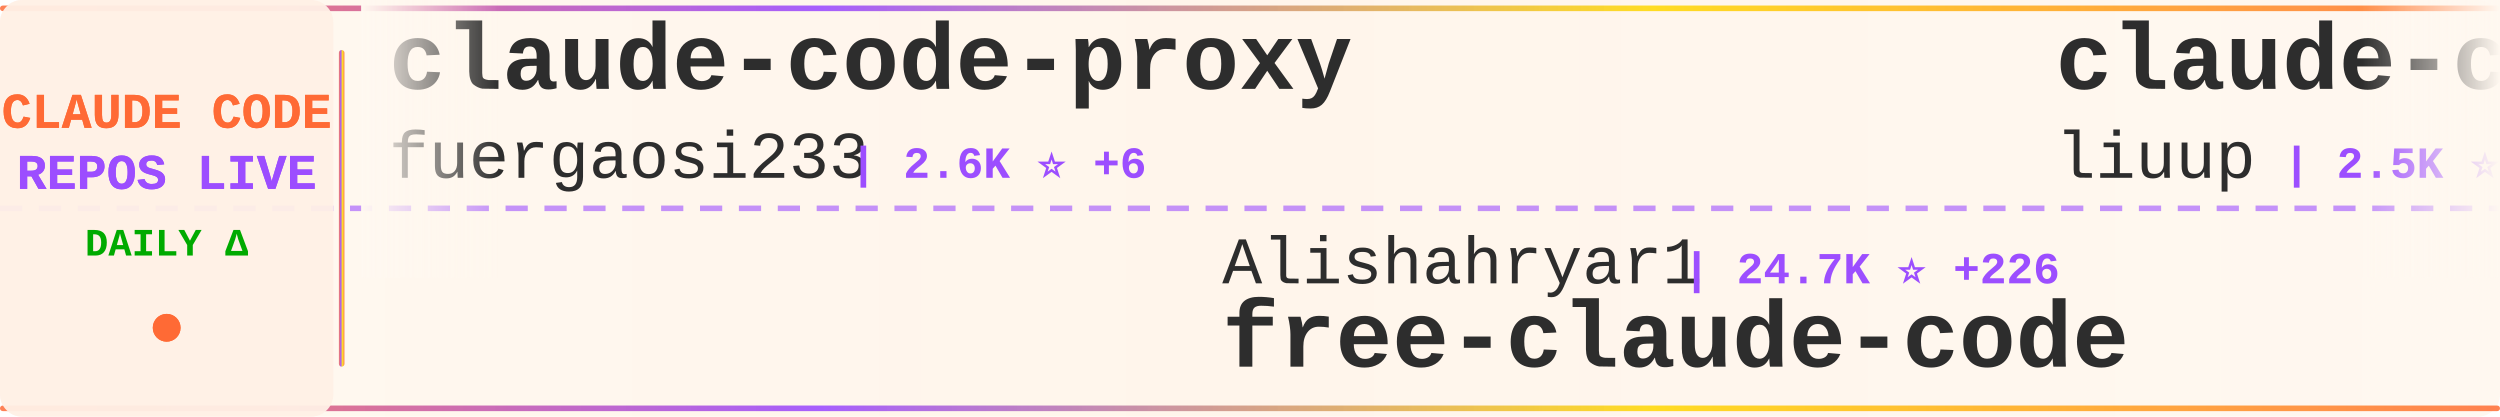
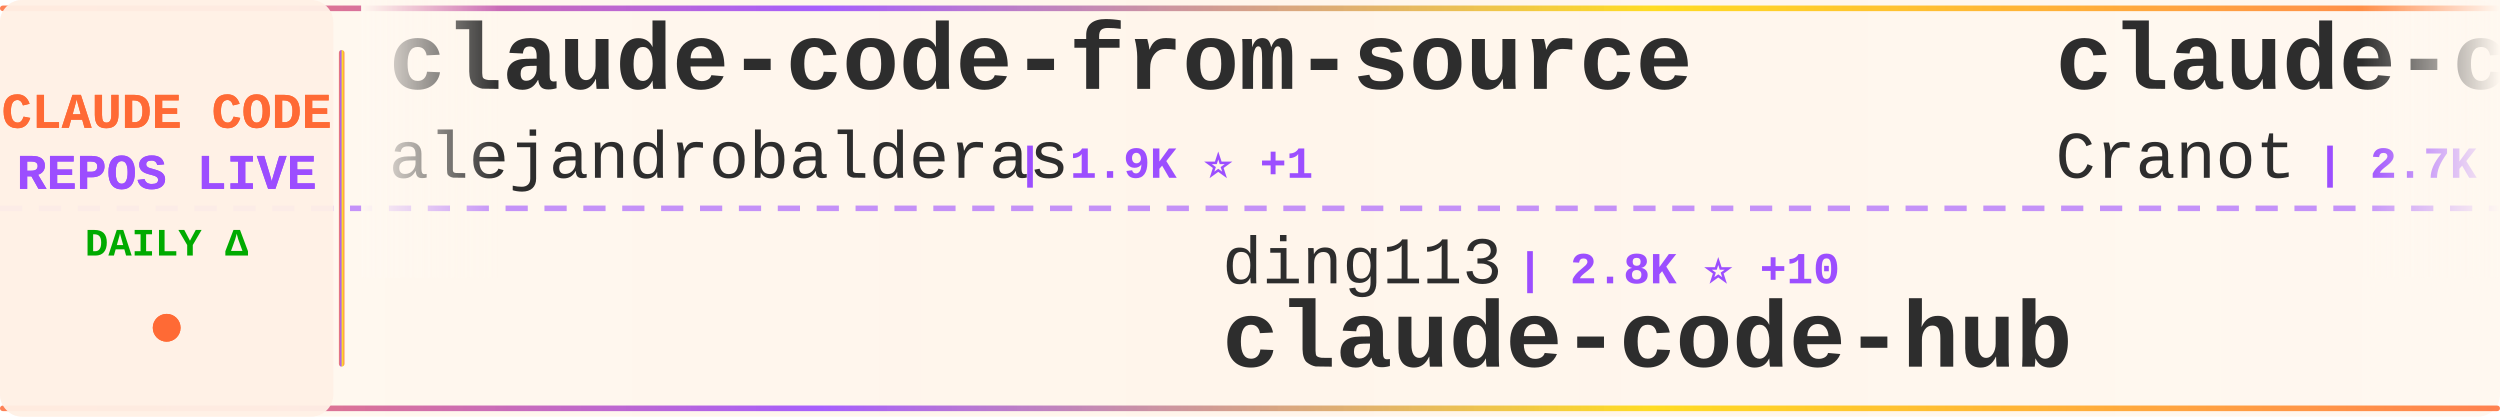
<svg xmlns="http://www.w3.org/2000/svg" width="900" height="150">
  <defs>
    <linearGradient id="tickerBg" x1="0%" y1="0%" x2="100%" y2="0%">
      <stop offset="0%" style="stop-color:#fff8f0;stop-opacity:0.98" />
      <stop offset="50%" style="stop-color:#fff5eb;stop-opacity:1" />
      <stop offset="100%" style="stop-color:#fff8f0;stop-opacity:0.98" />
    </linearGradient>
    <linearGradient id="borderGrad" x1="0%" y1="0%" x2="100%" y2="0%">
      <stop offset="0%" style="stop-color:#FF6B35;stop-opacity:0.85">
        <animate attributeName="stop-opacity" values="0.85;1;0.85" dur="2s" repeatCount="indefinite" />
      </stop>
      <stop offset="33%" style="stop-color:#9C4EFF;stop-opacity:0.9">
        <animate attributeName="stop-opacity" values="0.9;1;0.9" dur="2.2s" repeatCount="indefinite" />
      </stop>
      <stop offset="66%" style="stop-color:#FFD700;stop-opacity:0.85">
        <animate attributeName="stop-opacity" values="0.85;1;0.85" dur="1.8s" repeatCount="indefinite" />
      </stop>
      <stop offset="100%" style="stop-color:#FF6B35;stop-opacity:0.85">
        <animate attributeName="stop-opacity" values="0.85;1;0.85" dur="2s" repeatCount="indefinite" />
      </stop>
    </linearGradient>
    <filter id="textGlow">
      <feGaussianBlur stdDeviation="0.15" result="coloredBlur" />
      <feMerge>
        <feMergeNode in="coloredBlur" />
        <feMergeNode in="SourceGraphic" />
      </feMerge>
    </filter>
    <filter id="metricGlow">
      <feGaussianBlur stdDeviation="0.2" result="coloredBlur" />
      <feMerge>
        <feMergeNode in="coloredBlur" />
        <feMergeNode in="SourceGraphic" />
      </feMerge>
    </filter>
    <linearGradient id="leftFade" x1="0%" y1="0%" x2="100%" y2="0%">
      <stop offset="0%" style="stop-color:#fff8f0;stop-opacity:1" />
      <stop offset="100%" style="stop-color:#fff8f0;stop-opacity:0" />
    </linearGradient>
    <linearGradient id="rightFade" x1="0%" y1="0%" x2="100%" y2="0%">
      <stop offset="0%" style="stop-color:#fff8f0;stop-opacity:0" />
      <stop offset="100%" style="stop-color:#fff8f0;stop-opacity:1" />
    </linearGradient>
  </defs>
  <rect width="900" height="150" fill="url(#tickerBg)" rx="8" />
  <rect x="0" y="2" width="900" height="2" fill="url(#borderGrad)" rx="1" />
  <rect x="0" y="146" width="900" height="2" fill="url(#borderGrad)" rx="1" />
  <line x1="0" y1="75" x2="900" y2="75" stroke="#9C4EFF" stroke-width="2" stroke-dasharray="8 6" opacity="0.6" />
  <rect x="0" y="0" width="120" height="150" fill="#fff0e6" opacity="0.95" rx="8" />
  <text x="60" y="46" font-family="'Courier New', monospace" font-size="18" font-weight="bold" fill="#FF6B35" text-anchor="middle" filter="url(#textGlow)">
    CLAUDE CODE
  </text>
  <text x="60" y="68" font-family="'Courier New', monospace" font-size="18" font-weight="bold" fill="#9C4EFF" text-anchor="middle" filter="url(#textGlow)">
    REPOS LIVE
  </text>
  <text x="60" y="92" font-family="'Courier New', monospace" font-size="14" font-weight="bold" fill="#00aa00" text-anchor="middle">
    DAILY Δ
  </text>
  <circle cx="60" cy="118" r="5" fill="#FF6B35" filter="url(#metricGlow)">
    <animate attributeName="r" values="4;6;4" dur="1.5s" repeatCount="indefinite" />
    <animate attributeName="opacity" values="0.6;1;0.6" dur="1.5s" repeatCount="indefinite" />
  </circle>
  <rect x="122" y="18" width="2" height="114" fill="url(#borderGrad)" rx="1" />
  <clipPath id="tickerClip">
    <rect x="130" y="0" width="770" height="150" />
  </clipPath>
  <g clip-path="url(#tickerClip)">
    <g id="tickerItems">
      <animateTransform attributeName="transform" attributeType="XML" type="translate" from="0 0" to="-3000 0" dur="54s" repeatCount="indefinite" />
      <g transform="translate(0, 0)">
-         <text x="140" y="32" font-family="'Courier New', monospace" font-size="34" font-weight="bold" fill="#2d2d2d">claude-code-proxy</text>
-         <text x="140" y="64" font-family="'Courier New', monospace" font-size="24" font-weight="normal" fill="#2d2d2d" opacity="1.0">fuergaosi233</text>
-         <text x="306" y="64" font-family="'Courier New', monospace" font-size="16" font-weight="bold" fill="#9C4EFF"> | 2.6K ⭐ +6</text>
+         <text x="140" y="32" font-family="'Courier New', monospace" font-size="34" font-weight="bold" fill="#2d2d2d">claude-code-from-source</text>
+         <text x="140" y="64" font-family="'Courier New', monospace" font-size="24" font-weight="normal" fill="#2d2d2d" opacity="1.0">alejandrobalderas</text>
+         <text x="366" y="64" font-family="'Courier New', monospace" font-size="16" font-weight="bold" fill="#9C4EFF"> | 1.9K ⭐ +1</text>
      </g>
      <g transform="translate(300, 0)">
-         <text x="140" y="102" font-family="'Courier New', monospace" font-size="24" font-weight="normal" fill="#2d2d2d" opacity="1.0">Alishahryar1</text>
-         <text x="306" y="102" font-family="'Courier New', monospace" font-size="16" font-weight="bold" fill="#9C4EFF"> | 24.7K ⭐ +226</text>
-         <text x="140" y="132" font-family="'Courier New', monospace" font-size="34" font-weight="bold" fill="#2d2d2d">free-claude-code</text>
+         <text x="140" y="102" font-family="'Courier New', monospace" font-size="24" font-weight="normal" fill="#2d2d2d" opacity="1.0">ding113</text>
+         <text x="246" y="102" font-family="'Courier New', monospace" font-size="16" font-weight="bold" fill="#9C4EFF"> | 2.8K ⭐ +10</text>
+         <text x="140" y="132" font-family="'Courier New', monospace" font-size="34" font-weight="bold" fill="#2d2d2d">claude-code-hub</text>
      </g>
      <g transform="translate(600, 0)">
-         <text x="140" y="32" font-family="'Courier New', monospace" font-size="34" font-weight="bold" fill="#2d2d2d">claude-code-analysis</text>
-         <text x="140" y="64" font-family="'Courier New', monospace" font-size="24" font-weight="normal" fill="#2d2d2d" opacity="1.0">liuup</text>
-         <text x="222" y="64" font-family="'Courier New', monospace" font-size="16" font-weight="bold" fill="#9C4EFF"> | 2.5K ⭐ +23</text>
+         <text x="140" y="32" font-family="'Courier New', monospace" font-size="34" font-weight="bold" fill="#2d2d2d">claude-code-guide</text>
+         <text x="140" y="64" font-family="'Courier New', monospace" font-size="24" font-weight="normal" fill="#2d2d2d" opacity="1.0">Cranot</text>
+         <text x="234" y="64" font-family="'Courier New', monospace" font-size="16" font-weight="bold" fill="#9C4EFF"> | 2.7K ⭐ +9</text>
      </g>
      <g transform="translate(900, 0)">
-         <text x="140" y="102" font-family="'Courier New', monospace" font-size="24" font-weight="normal" fill="#2d2d2d" opacity="1.0">alirezarezvani</text>
-         <text x="330" y="102" font-family="'Courier New', monospace" font-size="16" font-weight="bold" fill="#9C4EFF"> | 14.9K ⭐ +153</text>
-         <text x="140" y="132" font-family="'Courier New', monospace" font-size="34" font-weight="bold" fill="#2d2d2d">claude-skills</text>
+         <text x="140" y="102" font-family="'Courier New', monospace" font-size="24" font-weight="normal" fill="#2d2d2d" opacity="1.0">wshobson</text>
+         <text x="258" y="102" font-family="'Courier New', monospace" font-size="16" font-weight="bold" fill="#9C4EFF"> | 35.4K ⭐ +75</text>
+         <text x="140" y="132" font-family="'Courier New', monospace" font-size="34" font-weight="bold" fill="#2d2d2d">agents</text>
      </g>
      <g transform="translate(1200, 0)">
-         <text x="140" y="32" font-family="'Courier New', monospace" font-size="34" font-weight="bold" fill="#2d2d2d">claude-code-system-promp...</text>
-         <text x="140" y="64" font-family="'Courier New', monospace" font-size="24" font-weight="normal" fill="#2d2d2d" opacity="1.0">Piebald-AI</text>
-         <text x="282" y="64" font-family="'Courier New', monospace" font-size="16" font-weight="bold" fill="#9C4EFF"> | 10.2K ⭐ +24</text>
+         <text x="140" y="32" font-family="'Courier New', monospace" font-size="34" font-weight="bold" fill="#2d2d2d">claude-code-local</text>
+         <text x="140" y="64" font-family="'Courier New', monospace" font-size="24" font-weight="normal" fill="#2d2d2d" opacity="1.0">nicedreamzapp</text>
+         <text x="318" y="64" font-family="'Courier New', monospace" font-size="16" font-weight="bold" fill="#9C4EFF"> | 2.6K ⭐ +9</text>
      </g>
      <g transform="translate(1500, 0)">
-         <text x="140" y="102" font-family="'Courier New', monospace" font-size="24" font-weight="normal" fill="#2d2d2d" opacity="1.0">disler</text>
-         <text x="234" y="102" font-family="'Courier New', monospace" font-size="16" font-weight="bold" fill="#9C4EFF"> | 3.7K ⭐ +6</text>
-         <text x="140" y="132" font-family="'Courier New', monospace" font-size="34" font-weight="bold" fill="#2d2d2d">claude-code-hooks-master...</text>
+         <text x="140" y="102" font-family="'Courier New', monospace" font-size="24" font-weight="normal" fill="#2d2d2d" opacity="1.0">ponponon</text>
+         <text x="258" y="102" font-family="'Courier New', monospace" font-size="16" font-weight="bold" fill="#9C4EFF"> | 2.2K ⭐ +2</text>
+         <text x="140" y="132" font-family="'Courier New', monospace" font-size="34" font-weight="bold" fill="#2d2d2d">claude_code_src</text>
      </g>
      <g transform="translate(1800, 0)">
-         <text x="140" y="32" font-family="'Courier New', monospace" font-size="34" font-weight="bold" fill="#2d2d2d">Claude-Code-Game-Studios</text>
-         <text x="140" y="64" font-family="'Courier New', monospace" font-size="24" font-weight="normal" fill="#2d2d2d" opacity="1.0">Donchitos</text>
-         <text x="270" y="64" font-family="'Courier New', monospace" font-size="16" font-weight="bold" fill="#9C4EFF"> | 18.8K ⭐ +109</text>
+         <text x="140" y="32" font-family="'Courier New', monospace" font-size="34" font-weight="bold" fill="#2d2d2d">claude-code-guide</text>
+         <text x="140" y="64" font-family="'Courier New', monospace" font-size="24" font-weight="normal" fill="#2d2d2d" opacity="1.0">zebbern</text>
+         <text x="246" y="64" font-family="'Courier New', monospace" font-size="16" font-weight="bold" fill="#9C4EFF"> | 4.1K ⭐ +6</text>
      </g>
      <g transform="translate(2100, 0)">
-         <text x="140" y="102" font-family="'Courier New', monospace" font-size="24" font-weight="normal" fill="#2d2d2d" opacity="1.0">Windy3f3f3f3f</text>
-         <text x="318" y="102" font-family="'Courier New', monospace" font-size="16" font-weight="bold" fill="#9C4EFF"> | 2.4K ⭐ +12</text>
-         <text x="140" y="132" font-family="'Courier New', monospace" font-size="34" font-weight="bold" fill="#2d2d2d">how-claude-code-works</text>
+         <text x="140" y="102" font-family="'Courier New', monospace" font-size="24" font-weight="normal" fill="#2d2d2d" opacity="1.0">anthropics</text>
+         <text x="282" y="102" font-family="'Courier New', monospace" font-size="16" font-weight="bold" fill="#9C4EFF"> | 827 ⭐ +2</text>
+         <text x="140" y="132" font-family="'Courier New', monospace" font-size="34" font-weight="bold" fill="#2d2d2d">claude-code-base-action</text>
      </g>
      <g transform="translate(2400, 0)">
-         <text x="140" y="32" font-family="'Courier New', monospace" font-size="34" font-weight="bold" fill="#2d2d2d">claude-code-workflows</text>
-         <text x="140" y="64" font-family="'Courier New', monospace" font-size="24" font-weight="normal" fill="#2d2d2d" opacity="1.0">OneRedOak</text>
-         <text x="270" y="64" font-family="'Courier New', monospace" font-size="16" font-weight="bold" fill="#9C4EFF"> | 3.8K ⭐</text>
+         <text x="140" y="32" font-family="'Courier New', monospace" font-size="34" font-weight="bold" fill="#2d2d2d">oh-my-claudecode</text>
+         <text x="140" y="64" font-family="'Courier New', monospace" font-size="24" font-weight="normal" fill="#2d2d2d" opacity="1.0">Yeachan-Heo</text>
+         <text x="294" y="64" font-family="'Courier New', monospace" font-size="16" font-weight="bold" fill="#9C4EFF"> | 33.9K ⭐ +118</text>
      </g>
      <g transform="translate(2700, 0)">
-         <text x="140" y="102" font-family="'Courier New', monospace" font-size="24" font-weight="normal" fill="#2d2d2d" opacity="1.0">777genius</text>
-         <text x="270" y="102" font-family="'Courier New', monospace" font-size="16" font-weight="bold" fill="#9C4EFF"> | 910 ⭐</text>
-         <text x="140" y="132" font-family="'Courier New', monospace" font-size="34" font-weight="bold" fill="#2d2d2d">claude-code-source-code</text>
+         <text x="140" y="102" font-family="'Courier New', monospace" font-size="24" font-weight="normal" fill="#2d2d2d" opacity="1.0">AICoderTudou</text>
+         <text x="306" y="102" font-family="'Courier New', monospace" font-size="16" font-weight="bold" fill="#9C4EFF"> | 501 ⭐</text>
+         <text x="140" y="132" font-family="'Courier New', monospace" font-size="34" font-weight="bold" fill="#2d2d2d">claude-code-tudou</text>
      </g>
      <g transform="translate(3000, 0)">
-         <text x="140" y="32" font-family="'Courier New', monospace" font-size="34" font-weight="bold" fill="#2d2d2d">claude-code-proxy</text>
-         <text x="140" y="64" font-family="'Courier New', monospace" font-size="24" font-weight="normal" fill="#2d2d2d" opacity="1.0">fuergaosi233</text>
-         <text x="306" y="64" font-family="'Courier New', monospace" font-size="16" font-weight="bold" fill="#9C4EFF"> | 2.6K ⭐ +6</text>
+         <text x="140" y="32" font-family="'Courier New', monospace" font-size="34" font-weight="bold" fill="#2d2d2d">claude-code-from-source</text>
+         <text x="140" y="64" font-family="'Courier New', monospace" font-size="24" font-weight="normal" fill="#2d2d2d" opacity="1.0">alejandrobalderas</text>
+         <text x="366" y="64" font-family="'Courier New', monospace" font-size="16" font-weight="bold" fill="#9C4EFF"> | 1.9K ⭐ +1</text>
      </g>
      <g transform="translate(3300, 0)">
-         <text x="140" y="102" font-family="'Courier New', monospace" font-size="24" font-weight="normal" fill="#2d2d2d" opacity="1.0">Alishahryar1</text>
-         <text x="306" y="102" font-family="'Courier New', monospace" font-size="16" font-weight="bold" fill="#9C4EFF"> | 24.7K ⭐ +226</text>
-         <text x="140" y="132" font-family="'Courier New', monospace" font-size="34" font-weight="bold" fill="#2d2d2d">free-claude-code</text>
+         <text x="140" y="102" font-family="'Courier New', monospace" font-size="24" font-weight="normal" fill="#2d2d2d" opacity="1.0">ding113</text>
+         <text x="246" y="102" font-family="'Courier New', monospace" font-size="16" font-weight="bold" fill="#9C4EFF"> | 2.8K ⭐ +10</text>
+         <text x="140" y="132" font-family="'Courier New', monospace" font-size="34" font-weight="bold" fill="#2d2d2d">claude-code-hub</text>
      </g>
      <g transform="translate(3600, 0)">
-         <text x="140" y="32" font-family="'Courier New', monospace" font-size="34" font-weight="bold" fill="#2d2d2d">claude-code-analysis</text>
-         <text x="140" y="64" font-family="'Courier New', monospace" font-size="24" font-weight="normal" fill="#2d2d2d" opacity="1.0">liuup</text>
-         <text x="222" y="64" font-family="'Courier New', monospace" font-size="16" font-weight="bold" fill="#9C4EFF"> | 2.5K ⭐ +23</text>
+         <text x="140" y="32" font-family="'Courier New', monospace" font-size="34" font-weight="bold" fill="#2d2d2d">claude-code-guide</text>
+         <text x="140" y="64" font-family="'Courier New', monospace" font-size="24" font-weight="normal" fill="#2d2d2d" opacity="1.0">Cranot</text>
+         <text x="234" y="64" font-family="'Courier New', monospace" font-size="16" font-weight="bold" fill="#9C4EFF"> | 2.7K ⭐ +9</text>
      </g>
      <g transform="translate(3900, 0)">
-         <text x="140" y="102" font-family="'Courier New', monospace" font-size="24" font-weight="normal" fill="#2d2d2d" opacity="1.0">alirezarezvani</text>
-         <text x="330" y="102" font-family="'Courier New', monospace" font-size="16" font-weight="bold" fill="#9C4EFF"> | 14.9K ⭐ +153</text>
-         <text x="140" y="132" font-family="'Courier New', monospace" font-size="34" font-weight="bold" fill="#2d2d2d">claude-skills</text>
+         <text x="140" y="102" font-family="'Courier New', monospace" font-size="24" font-weight="normal" fill="#2d2d2d" opacity="1.0">wshobson</text>
+         <text x="258" y="102" font-family="'Courier New', monospace" font-size="16" font-weight="bold" fill="#9C4EFF"> | 35.4K ⭐ +75</text>
+         <text x="140" y="132" font-family="'Courier New', monospace" font-size="34" font-weight="bold" fill="#2d2d2d">agents</text>
      </g>
    </g>
  </g>
  <rect x="130" y="0" width="50" height="100" fill="url(#leftFade)" />
  <rect x="850" y="0" width="50" height="100" fill="url(#rightFade)" />
</svg>
